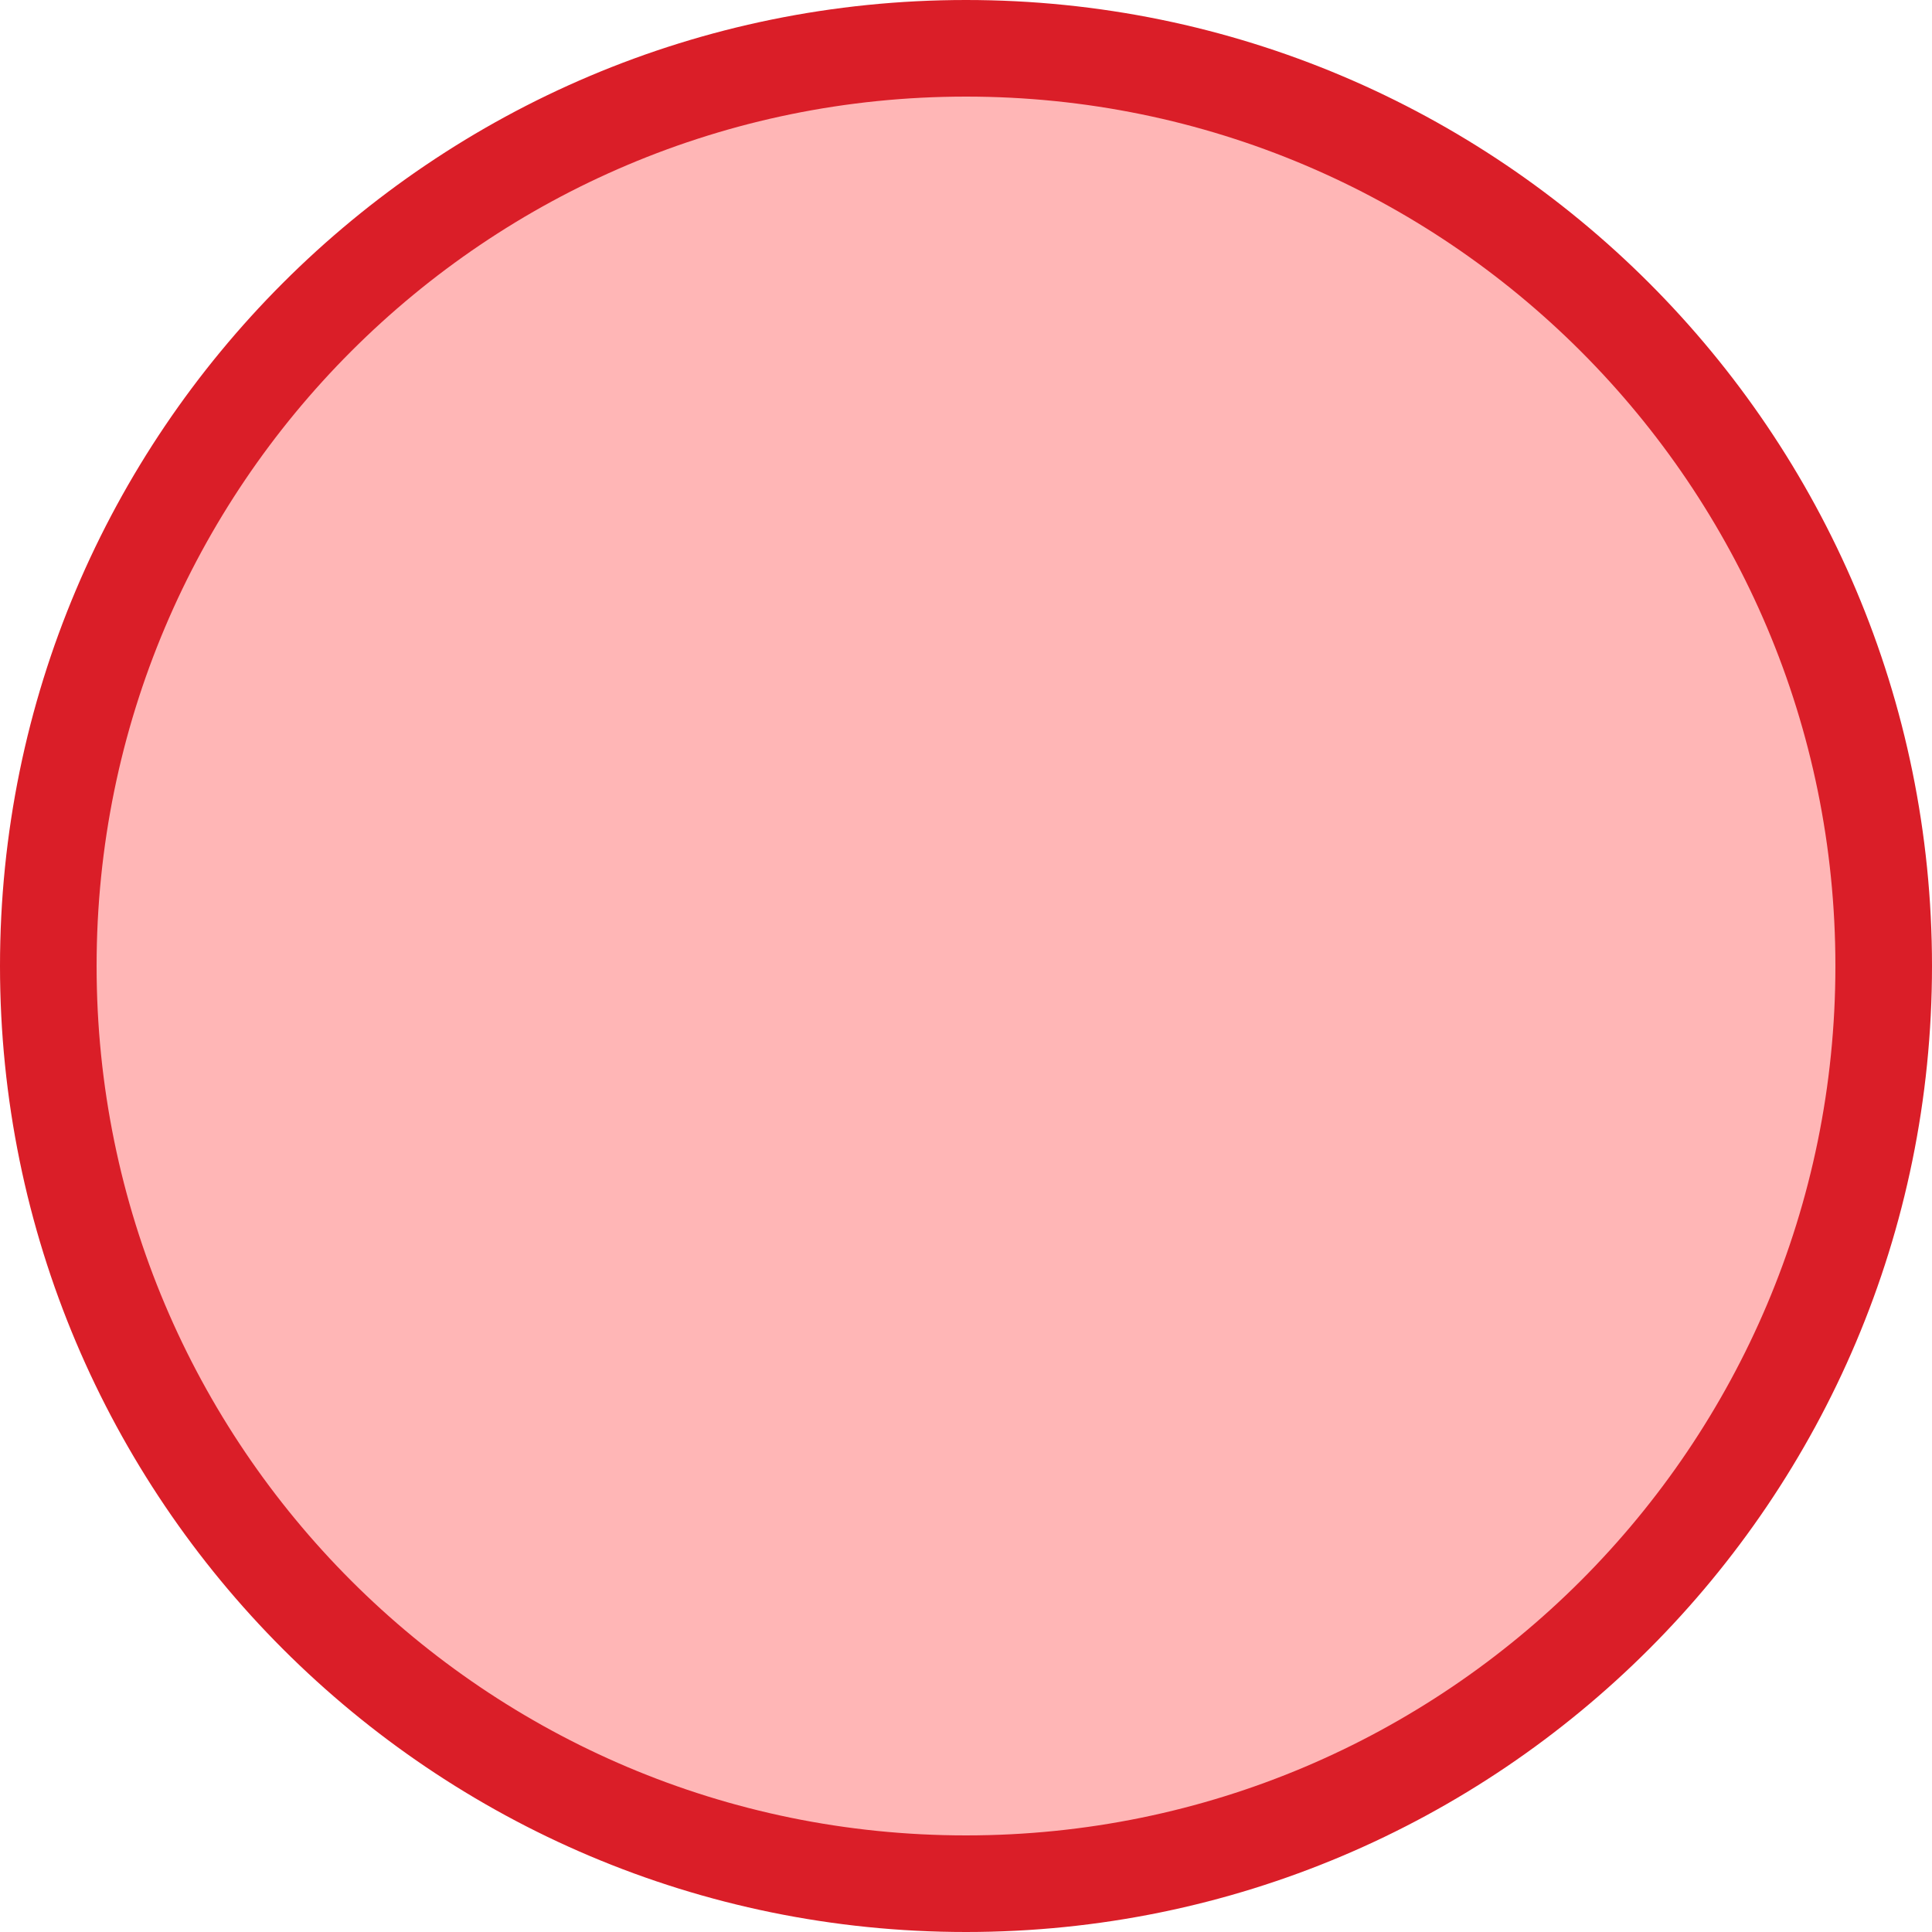
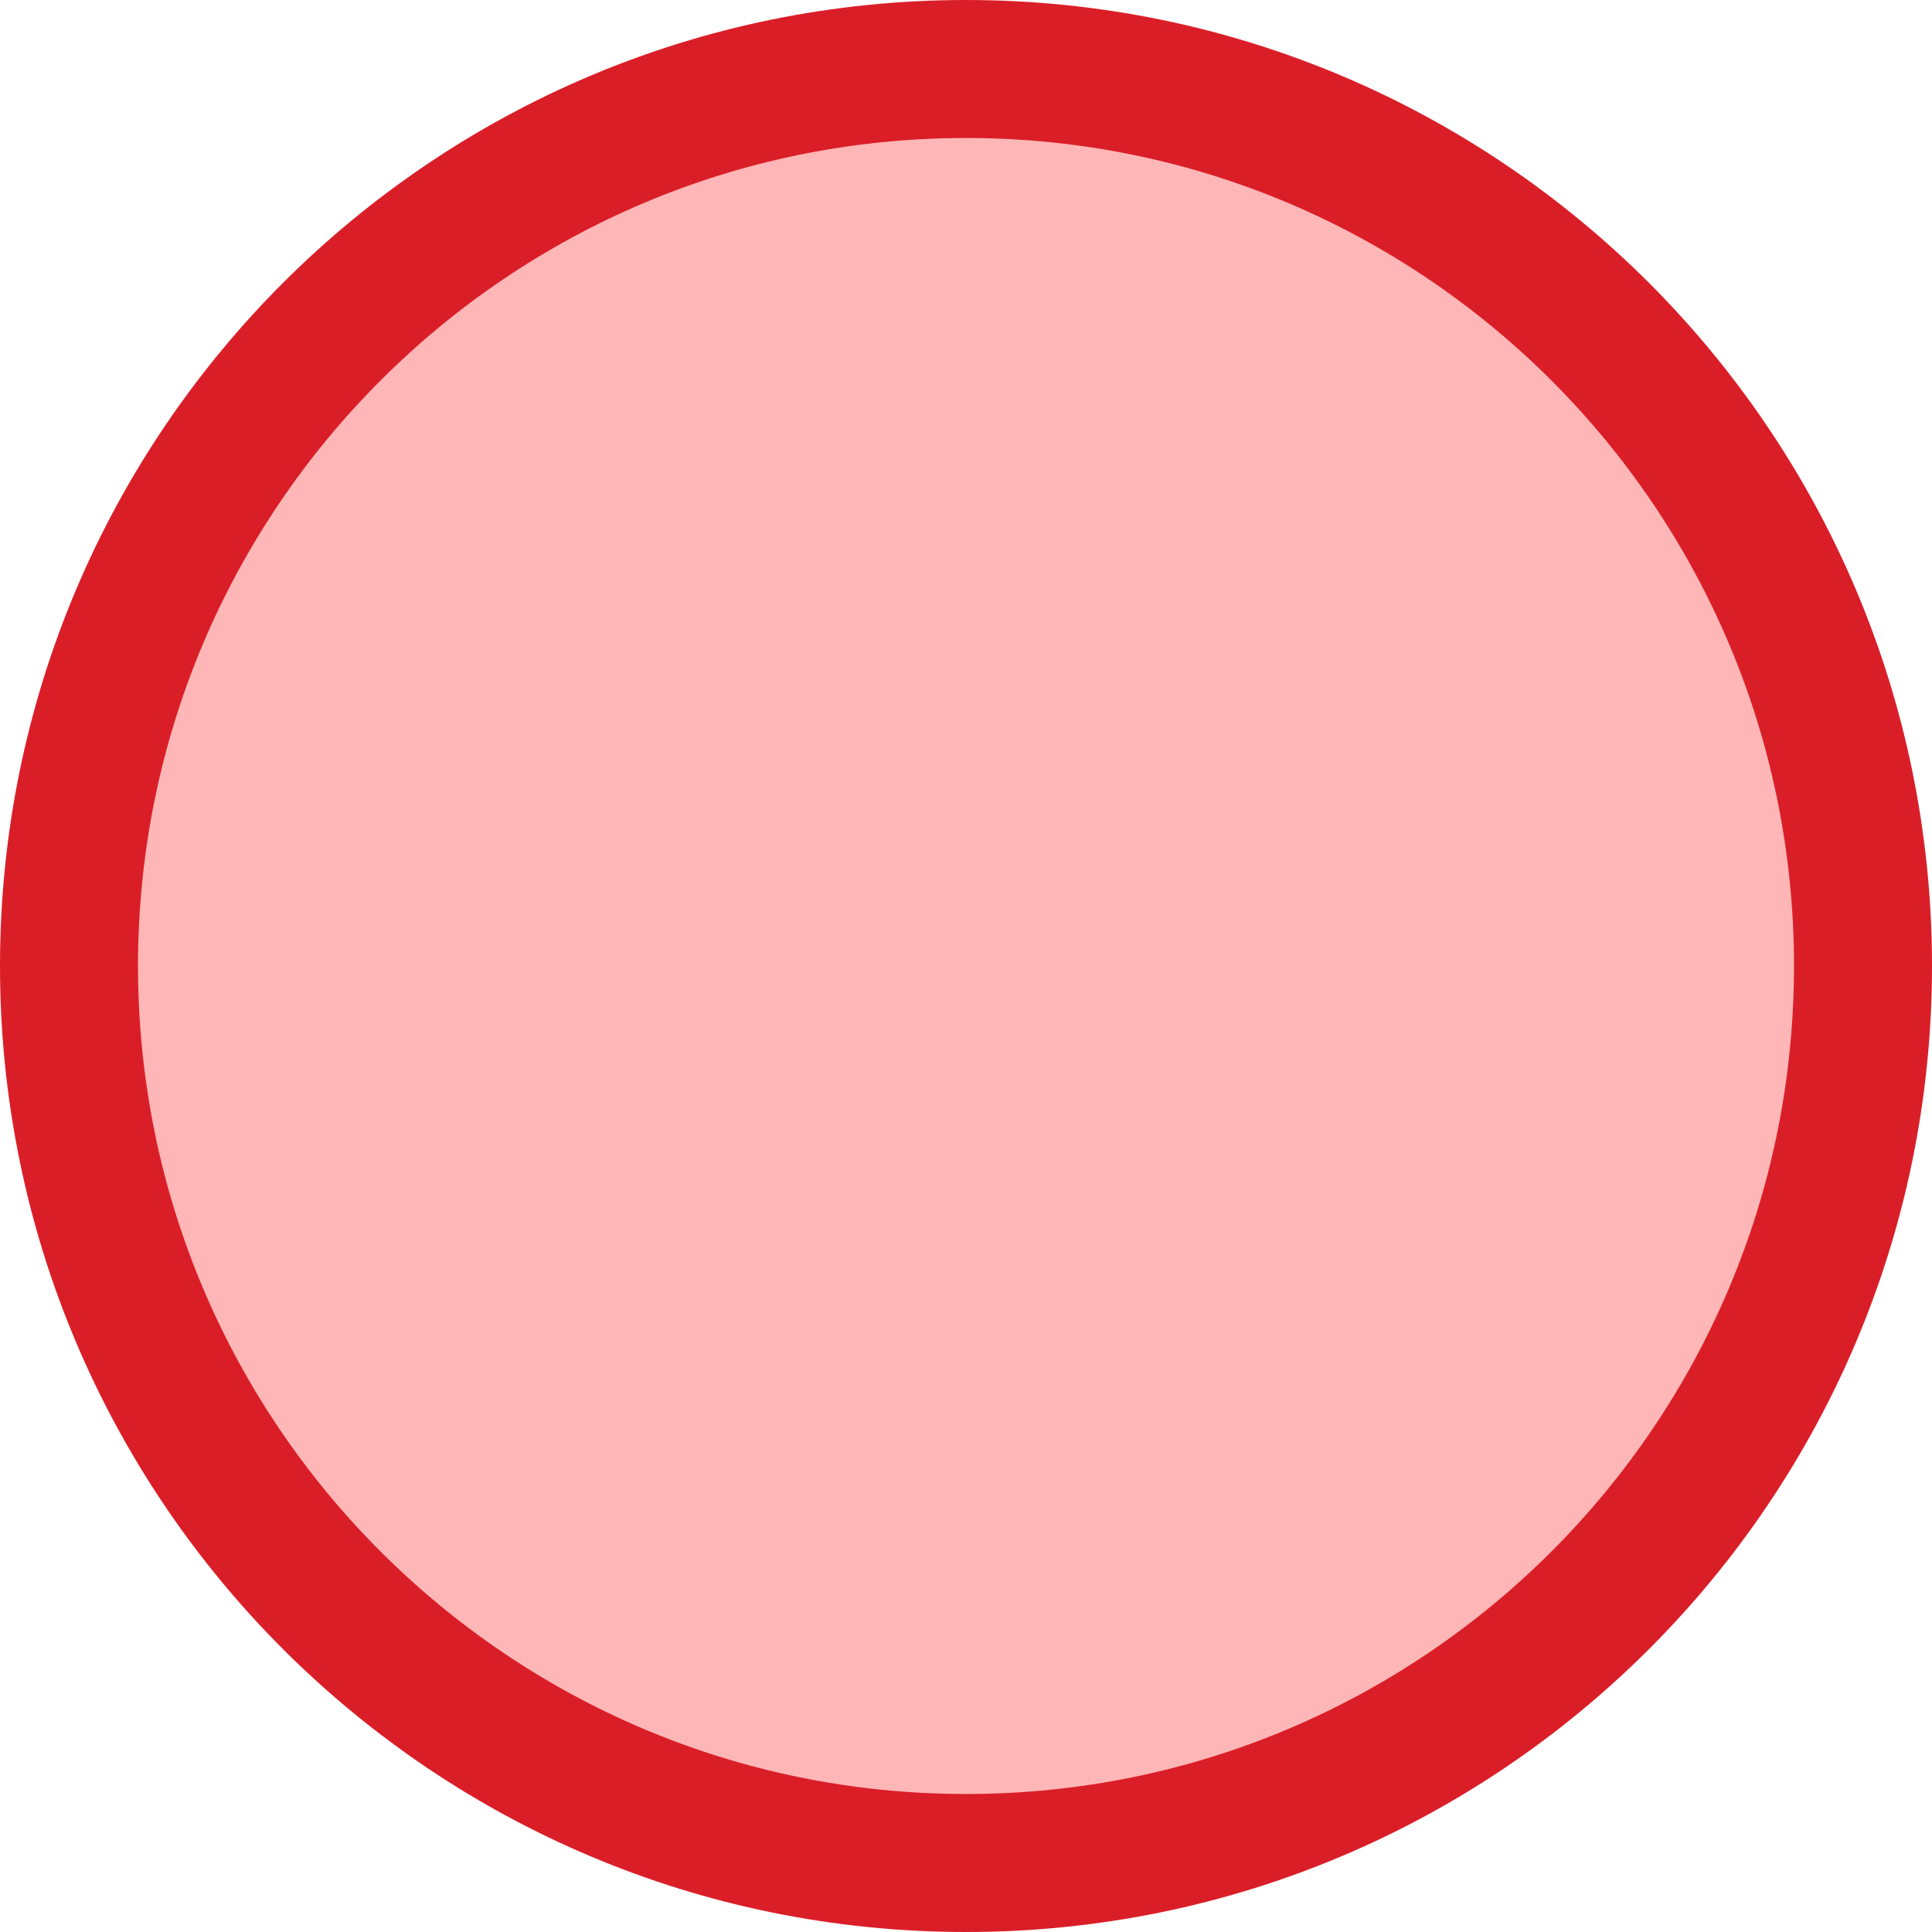
- <svg xmlns="http://www.w3.org/2000/svg" width="20" height="20" viewBox="0 0 20 20" fill="none">
-   <circle cx="10" cy="10" r="9.5" fill="#FFB6B6" stroke="#DA1E28" />
+ <svg xmlns="http://www.w3.org/2000/svg" width="14" height="14" viewBox="0 0 14 14" fill="none">
+   <circle cx="7" cy="7" r="6.5" fill="#FFB6B6" stroke="#DA1E28" />
</svg>
